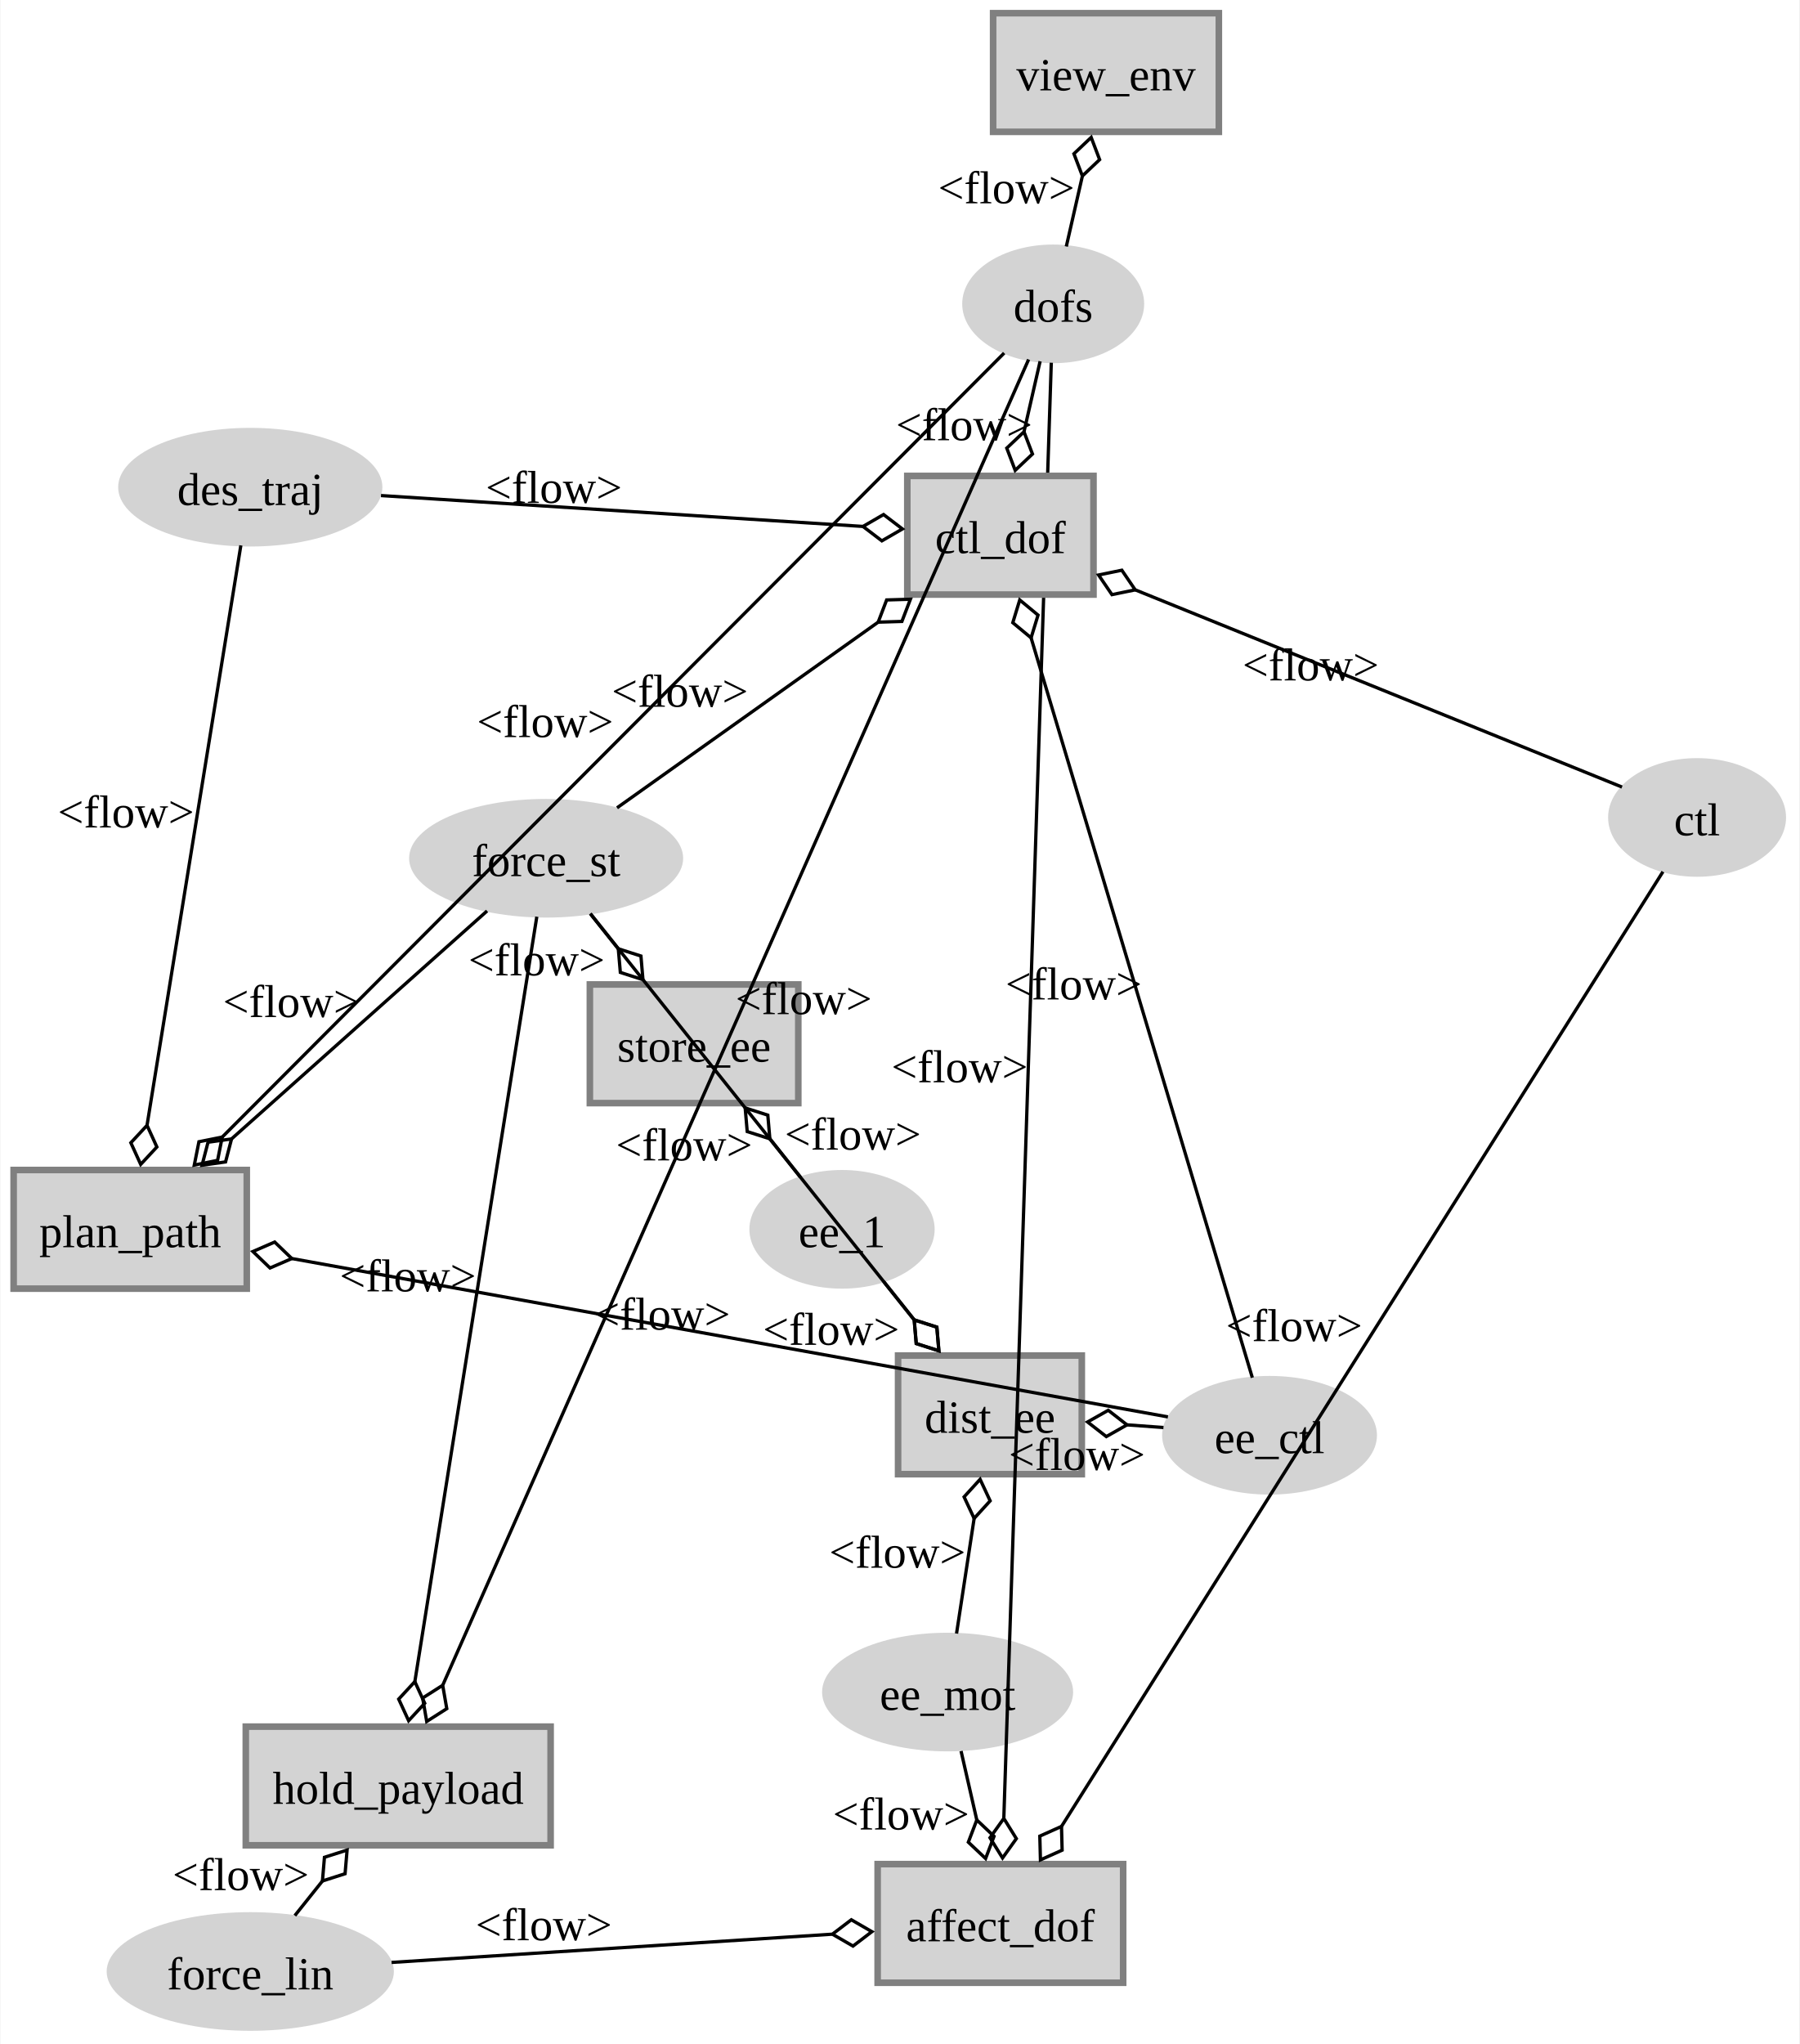
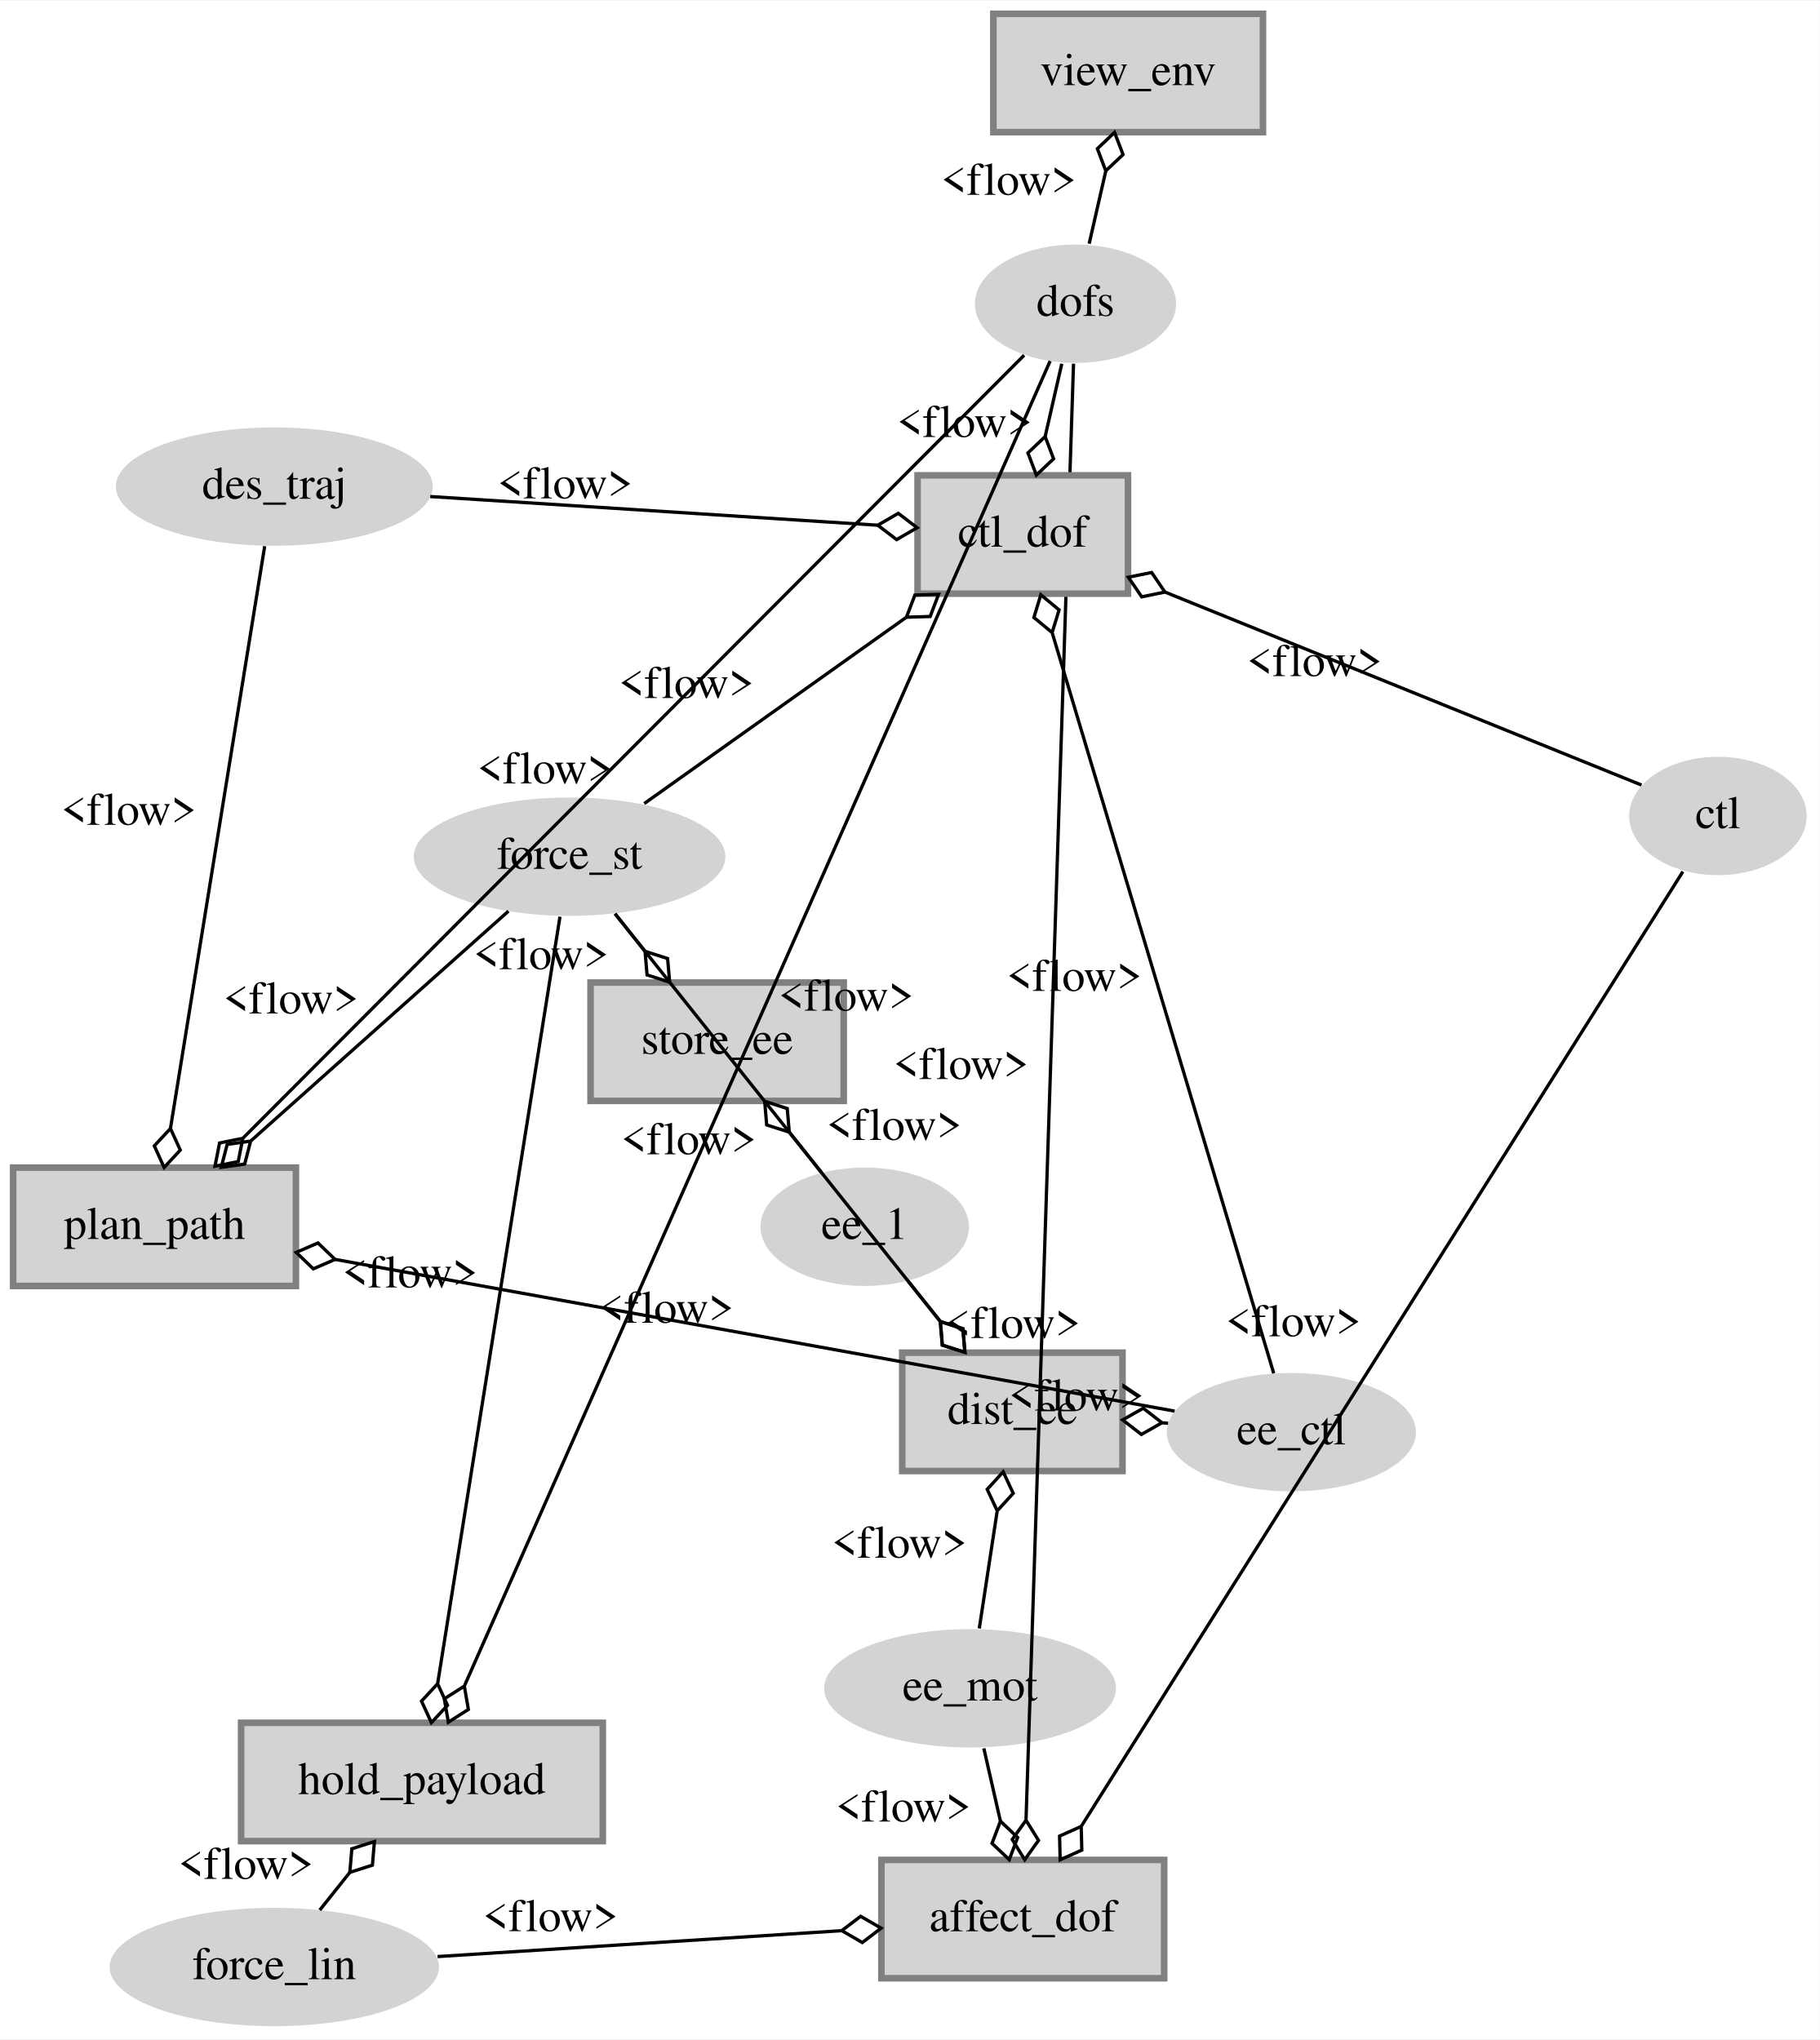
- <svg xmlns="http://www.w3.org/2000/svg" width="546pt" height="620pt" viewBox="0.00 0.00 545.85 620.14">
+ <svg xmlns="http://www.w3.org/2000/svg" width="553pt" height="620pt" viewBox="0.00 0.00 553.48 620.14">
  <g id="graph0" class="graph" transform="scale(1 1) rotate(0) translate(4 616.14)">
-     <polygon fill="white" stroke="none" points="-4,4 -4,-616.14 541.85,-616.14 541.85,4 -4,4" />
+     <polygon fill="white" stroke="transparent" points="-4,4 -4,-616.14 549.48,-616.14 549.48,4 -4,4" />
    <g id="node1" class="node">
-       <ellipse fill="lightgrey" stroke="grey" stroke-width="0" cx="161.59" cy="-355.75" rx="41.58" ry="18" />
-       <text text-anchor="middle" x="161.59" y="-350.33" font-family="Times New Roman,serif" font-size="14.00">force_st</text>
+       <ellipse fill="lightgrey" stroke="grey" stroke-width="0" cx="169.22" cy="-355.75" rx="47.39" ry="18" />
+       <text text-anchor="middle" x="169.22" y="-352.05" font-family="Times,serif" font-size="14.00">force_st</text>
    </g>
    <g id="node2" class="node">
-       <ellipse fill="lightgrey" stroke="grey" stroke-width="0" cx="71.81" cy="-18" rx="43.58" ry="18" />
-       <text text-anchor="middle" x="71.81" y="-12.57" font-family="Times New Roman,serif" font-size="14.00">force_lin</text>
+       <ellipse fill="lightgrey" stroke="grey" stroke-width="0" cx="79.43" cy="-18" rx="50.09" ry="18" />
+       <text text-anchor="middle" x="79.43" y="-14.3" font-family="Times,serif" font-size="14.00">force_lin</text>
    </g>
    <g id="node3" class="node">
-       <ellipse fill="lightgrey" stroke="grey" stroke-width="0" cx="251.38" cy="-243.17" rx="28.11" ry="18" />
-       <text text-anchor="middle" x="251.38" y="-237.74" font-family="Times New Roman,serif" font-size="14.00">ee_1</text>
+       <ellipse fill="lightgrey" stroke="grey" stroke-width="0" cx="259" cy="-243.17" rx="31.7" ry="18" />
+       <text text-anchor="middle" x="259" y="-239.47" font-family="Times,serif" font-size="14.00">ee_1</text>
    </g>
    <g id="node4" class="node">
-       <ellipse fill="lightgrey" stroke="grey" stroke-width="0" cx="283.42" cy="-102.78" rx="38.09" ry="18" />
-       <text text-anchor="middle" x="283.42" y="-97.35" font-family="Times New Roman,serif" font-size="14.00">ee_mot</text>
+       <ellipse fill="lightgrey" stroke="grey" stroke-width="0" cx="291.04" cy="-102.78" rx="44.39" ry="18" />
+       <text text-anchor="middle" x="291.04" y="-99.08" font-family="Times,serif" font-size="14.00">ee_mot</text>
    </g>
    <g id="node5" class="node">
-       <ellipse fill="lightgrey" stroke="grey" stroke-width="0" cx="381.11" cy="-180.69" rx="32.6" ry="18" />
-       <text text-anchor="middle" x="381.11" y="-175.26" font-family="Times New Roman,serif" font-size="14.00">ee_ctl</text>
+       <ellipse fill="lightgrey" stroke="grey" stroke-width="0" cx="388.74" cy="-180.69" rx="37.89" ry="18" />
+       <text text-anchor="middle" x="388.74" y="-176.99" font-family="Times,serif" font-size="14.00">ee_ctl</text>
    </g>
    <g id="node6" class="node">
-       <ellipse fill="lightgrey" stroke="grey" stroke-width="0" cx="510.85" cy="-368.13" rx="27" ry="18" />
-       <text text-anchor="middle" x="510.85" y="-362.7" font-family="Times New Roman,serif" font-size="14.00">ctl</text>
+       <ellipse fill="lightgrey" stroke="grey" stroke-width="0" cx="518.48" cy="-368.13" rx="27" ry="18" />
+       <text text-anchor="middle" x="518.48" y="-364.43" font-family="Times,serif" font-size="14.00">ctl</text>
    </g>
    <g id="node7" class="node">
-       <ellipse fill="lightgrey" stroke="grey" stroke-width="0" cx="315.46" cy="-523.95" rx="27.61" ry="18" />
-       <text text-anchor="middle" x="315.46" y="-518.52" font-family="Times New Roman,serif" font-size="14.00">dofs</text>
+       <ellipse fill="lightgrey" stroke="grey" stroke-width="0" cx="323.09" cy="-523.95" rx="30.59" ry="18" />
+       <text text-anchor="middle" x="323.09" y="-520.25" font-family="Times,serif" font-size="14.00">dofs</text>
    </g>
    <g id="node8" class="node">
-       <ellipse fill="lightgrey" stroke="grey" stroke-width="0" cx="71.81" cy="-468.33" rx="40.09" ry="18" />
-       <text text-anchor="middle" x="71.81" y="-462.91" font-family="Times New Roman,serif" font-size="14.00">des_traj</text>
+       <ellipse fill="lightgrey" stroke="grey" stroke-width="0" cx="79.43" cy="-468.33" rx="48.19" ry="18" />
+       <text text-anchor="middle" x="79.43" y="-464.63" font-family="Times,serif" font-size="14.00">des_traj</text>
    </g>
    <g id="node9" class="node">
-       <polygon fill="lightgrey" stroke="grey" stroke-width="2" points="238.11,-317.46 174.86,-317.46 174.86,-281.46 238.11,-281.46 238.11,-317.46" />
-       <text text-anchor="middle" x="206.48" y="-294.03" font-family="Times New Roman,serif" font-size="14.00">store_ee</text>
+       <polygon fill="lightgrey" stroke="grey" stroke-width="2" points="252.61,-317.46 175.61,-317.46 175.61,-281.46 252.61,-281.46 252.61,-317.46" />
+       <text text-anchor="middle" x="214.11" y="-295.76" font-family="Times,serif" font-size="14.00">store_ee</text>
    </g>
    <g id="edge2" class="edge">
-       <path fill="none" stroke="black" d="M183.54,-328.23C180.66,-331.84 177.79,-335.45 175.11,-338.79" />
-       <polygon fill="none" stroke="black" points="183.49,-328.29 184.11,-321.11 190.97,-318.91 190.36,-326.09 183.49,-328.29" />
-       <text text-anchor="middle" x="158.7" y="-320.21" font-family="Times New Roman,serif" font-size="14.00">&lt;flow&gt;</text>
+       <path fill="none" stroke="black" d="M192.12,-327.03C189.02,-330.92 185.91,-334.81 183.03,-338.43" />
+       <polygon fill="none" stroke="black" points="192.18,-326.96 192.79,-319.78 199.66,-317.58 199.04,-324.77 192.18,-326.96" />
+       <text text-anchor="middle" x="160.57" y="-321.53" font-family="Times,serif" font-size="14.00">&lt;flow&gt;</text>
    </g>
    <g id="edge1" class="edge">
-       <path fill="none" stroke="black" d="M229.34,-270.8C232.58,-266.74 235.8,-262.7 238.74,-259.01" />
-       <polygon fill="none" stroke="black" points="229.48,-270.63 228.86,-277.81 221.99,-280.01 222.61,-272.83 229.48,-270.63" />
-       <text text-anchor="middle" x="254.67" y="-267.35" font-family="Times New Roman,serif" font-size="14.00">&lt;flow&gt;</text>
+       <path fill="none" stroke="black" d="M236.12,-271.86C239.43,-267.71 242.75,-263.55 245.79,-259.73" />
+       <polygon fill="none" stroke="black" points="236.04,-271.96 235.43,-279.14 228.56,-281.34 229.17,-274.15 236.04,-271.96" />
+       <text text-anchor="middle" x="267.96" y="-269.59" font-family="Times,serif" font-size="14.00">&lt;flow&gt;</text>
    </g>
    <g id="node10" class="node">
-       <polygon fill="lightgrey" stroke="grey" stroke-width="2" points="324.14,-204.88 268.39,-204.88 268.39,-168.88 324.14,-168.88 324.14,-204.88" />
-       <text text-anchor="middle" x="296.27" y="-181.45" font-family="Times New Roman,serif" font-size="14.00">dist_ee</text>
+       <polygon fill="lightgrey" stroke="grey" stroke-width="2" points="337.39,-204.88 270.39,-204.88 270.39,-168.88 337.39,-168.88 337.39,-204.88" />
+       <text text-anchor="middle" x="303.89" y="-183.18" font-family="Times,serif" font-size="14.00">dist_ee</text>
    </g>
    <g id="edge6" class="edge">
-       <path fill="none" stroke="black" d="M273.21,-215.79C244.92,-251.26 197.9,-310.23 174.98,-338.97" />
-       <polygon fill="none" stroke="black" points="273.3,-215.68 273.91,-208.5 280.78,-206.3 280.16,-213.48 273.3,-215.68" />
-       <text text-anchor="middle" x="203.47" y="-264.08" font-family="Times New Roman,serif" font-size="14.00">&lt;flow&gt;</text>
+       <path fill="none" stroke="black" d="M281.81,-214.57C253.84,-249.64 206.5,-309.01 183.12,-338.31" />
+       <polygon fill="none" stroke="black" points="282,-214.33 282.61,-207.15 289.48,-204.95 288.87,-212.13 282,-214.33" />
+       <text text-anchor="middle" x="205.46" y="-265.24" font-family="Times,serif" font-size="14.00">&lt;flow&gt;</text>
    </g>
    <g id="edge3" class="edge">
-       <path fill="none" stroke="black" d="M273.41,-215.54C270.17,-219.59 266.95,-223.64 264.01,-227.33" />
-       <polygon fill="none" stroke="black" points="273.27,-215.71 273.89,-208.52 280.76,-206.32 280.14,-213.51 273.27,-215.71" />
-       <text text-anchor="middle" x="248.08" y="-208.13" font-family="Times New Roman,serif" font-size="14.00">&lt;flow&gt;</text>
+       <path fill="none" stroke="black" d="M281.88,-214.48C278.57,-218.62 275.25,-222.79 272.21,-226.61" />
+       <polygon fill="none" stroke="black" points="281.96,-214.38 282.57,-207.19 289.44,-205 288.83,-212.18 281.96,-214.38" />
+       <text text-anchor="middle" x="304.04" y="-209.34" font-family="Times,serif" font-size="14.00">&lt;flow&gt;</text>
    </g>
    <g id="edge4" class="edge">
-       <path fill="none" stroke="black" d="M291.49,-155.59C289.68,-143.75 287.68,-130.69 286.13,-120.53" />
-       <polygon fill="none" stroke="black" points="291.47,-155.46 296.33,-160.79 293.28,-167.32 288.42,-161.99 291.47,-155.46" />
-       <text text-anchor="middle" x="268.18" y="-140.51" font-family="Times New Roman,serif" font-size="14.00">&lt;flow&gt;</text>
+       <path fill="none" stroke="black" d="M299.24,-156.46C297.43,-144.57 295.41,-131.34 293.83,-120.99" />
+       <polygon fill="none" stroke="black" points="299.29,-156.77 304.15,-162.09 301.1,-168.63 296.24,-163.3 299.29,-156.77" />
+       <text text-anchor="middle" x="269.53" y="-142.52" font-family="Times,serif" font-size="14.00">&lt;flow&gt;</text>
    </g>
    <g id="edge5" class="edge">
-       <path fill="none" stroke="black" d="M337.65,-183.86C341.43,-183.58 345.23,-183.31 348.92,-183.04" />
-       <polygon fill="none" stroke="black" points="337.86,-183.84 332.17,-188.27 325.89,-184.72 331.58,-180.29 337.86,-183.84" />
-       <text text-anchor="middle" x="322.66" y="-170.15" font-family="Times New Roman,serif" font-size="14.00">&lt;flow&gt;</text>
+       <path fill="none" stroke="black" d="M349.52,-183.55C350.1,-183.51 350.67,-183.46 351.25,-183.42" />
+       <polygon fill="none" stroke="black" points="349.39,-183.56 343.7,-187.98 337.43,-184.43 343.12,-180 349.39,-183.56" />
+       <text text-anchor="middle" x="323.39" y="-187.29" font-family="Times,serif" font-size="14.00">&lt;flow&gt;</text>
    </g>
    <g id="node11" class="node">
-       <polygon fill="lightgrey" stroke="grey" stroke-width="2" points="336.69,-50.58 262.19,-50.58 262.19,-14.58 336.69,-14.58 336.69,-50.58" />
-       <text text-anchor="middle" x="299.44" y="-27.16" font-family="Times New Roman,serif" font-size="14.00">affect_dof</text>
+       <polygon fill="lightgrey" stroke="grey" stroke-width="2" points="350.06,-50.58 264.06,-50.58 264.06,-14.58 350.06,-14.58 350.06,-50.58" />
+       <text text-anchor="middle" x="307.06" y="-28.88" font-family="Times,serif" font-size="14.00">affect_dof</text>
    </g>
    <g id="edge10" class="edge">
-       <path fill="none" stroke="black" d="M248.32,-29.31C208.08,-26.73 152.64,-23.18 114.69,-20.75" />
-       <polygon fill="none" stroke="black" points="248.46,-29.32 254.71,-25.71 260.44,-30.08 254.2,-33.69 248.46,-29.32" />
-       <text text-anchor="middle" x="160.88" y="-27.48" font-family="Times New Roman,serif" font-size="14.00">&lt;flow&gt;</text>
+       <path fill="none" stroke="black" d="M251.76,-29.04C214.32,-26.64 165.27,-23.5 129.07,-21.18" />
+       <polygon fill="none" stroke="black" points="252.01,-29.06 258.25,-25.45 263.98,-29.82 257.74,-33.43 252.01,-29.06" />
+       <text text-anchor="middle" x="163.42" y="-28.91" font-family="Times,serif" font-size="14.00">&lt;flow&gt;</text>
    </g>
    <g id="edge7" class="edge">
-       <path fill="none" stroke="black" d="M292.3,-63.86C290.66,-71.06 288.96,-78.48 287.5,-84.88" />
-       <polygon fill="none" stroke="black" points="292.28,-63.97 289.71,-57.23 294.95,-52.27 297.51,-59.01 292.28,-63.97" />
-       <text text-anchor="middle" x="269.28" y="-61.07" font-family="Times New Roman,serif" font-size="14.00">&lt;flow&gt;</text>
+       <path fill="none" stroke="black" d="M300.26,-62.38C298.55,-69.9 296.75,-77.76 295.21,-84.52" />
+       <polygon fill="none" stroke="black" points="300.27,-62.36 297.7,-55.62 302.94,-50.66 305.5,-57.4 300.27,-62.36" />
+       <text text-anchor="middle" x="270.74" y="-62.25" font-family="Times,serif" font-size="14.00">&lt;flow&gt;</text>
    </g>
    <g id="edge8" class="edge">
-       <path fill="none" stroke="black" d="M317.93,-61.92C361,-130.29 466.94,-298.42 500.49,-351.67" />
-       <polygon fill="none" stroke="black" points="317.98,-62.02 311.4,-59.07 311.59,-51.86 318.17,-54.81 317.98,-62.02" />
-       <text text-anchor="middle" x="388.58" y="-209.25" font-family="Times New Roman,serif" font-size="14.00">&lt;flow&gt;</text>
+       <path fill="none" stroke="black" d="M324.92,-60.92C367.46,-128.44 473.78,-297.18 507.82,-351.21" />
+       <polygon fill="none" stroke="black" points="324.83,-60.78 318.25,-57.83 318.43,-50.62 325.01,-53.57 324.83,-60.78" />
+       <text text-anchor="middle" x="389.37" y="-209.86" font-family="Times,serif" font-size="14.00">&lt;flow&gt;</text>
    </g>
    <g id="edge9" class="edge">
-       <path fill="none" stroke="black" d="M300.48,-64.58C303.56,-158.83 312.51,-433.35 314.88,-506.09" />
-       <polygon fill="none" stroke="black" points="300.48,-64.44 296.28,-58.57 300.09,-52.44 304.28,-58.31 300.48,-64.44" />
-       <text text-anchor="middle" x="287.06" y="-287.78" font-family="Times New Roman,serif" font-size="14.00">&lt;flow&gt;</text>
+       <path fill="none" stroke="black" d="M308.05,-62.92C311.07,-155.4 320.09,-431.97 322.49,-505.71" />
+       <polygon fill="none" stroke="black" points="308.04,-62.65 303.85,-56.78 307.65,-50.65 311.85,-56.52 308.04,-62.65" />
+       <text text-anchor="middle" x="288.27" y="-288.11" font-family="Times,serif" font-size="14.00">&lt;flow&gt;</text>
    </g>
    <g id="node12" class="node">
-       <polygon fill="lightgrey" stroke="grey" stroke-width="2" points="327.69,-471.75 271.19,-471.75 271.19,-435.75 327.69,-435.75 327.69,-471.75" />
-       <text text-anchor="middle" x="299.44" y="-448.33" font-family="Times New Roman,serif" font-size="14.00">ctl_dof</text>
+       <polygon fill="lightgrey" stroke="grey" stroke-width="2" points="339.06,-471.75 275.06,-471.75 275.06,-435.75 339.06,-435.75 339.06,-471.75" />
+       <text text-anchor="middle" x="307.06" y="-450.05" font-family="Times,serif" font-size="14.00">ctl_dof</text>
    </g>
    <g id="edge15" class="edge">
-       <path fill="none" stroke="black" d="M262.5,-427.49C237.12,-409.45 204.31,-386.12 183.11,-371.05" />
-       <polygon fill="none" stroke="black" points="262.35,-427.38 269.55,-427.6 272.13,-434.33 264.92,-434.12 262.35,-427.38" />
-       <text text-anchor="middle" x="202.18" y="-401.72" font-family="Times New Roman,serif" font-size="14.00">&lt;flow&gt;</text>
+       <path fill="none" stroke="black" d="M271.58,-428.53C246.49,-410.68 213.58,-387.29 191.94,-371.91" />
+       <polygon fill="none" stroke="black" points="271.68,-428.6 278.89,-428.81 281.46,-435.55 274.25,-435.33 271.68,-428.6" />
+       <text text-anchor="middle" x="204.76" y="-404.02" font-family="Times,serif" font-size="14.00">&lt;flow&gt;</text>
    </g>
    <g id="edge11" class="edge">
-       <path fill="none" stroke="black" d="M308.71,-422.76C325.93,-365.19 362.34,-243.47 375.89,-198.16" />
-       <polygon fill="none" stroke="black" points="308.75,-422.62 310.86,-429.52 305.31,-434.12 303.2,-427.22 308.75,-422.62" />
-       <text text-anchor="middle" x="321.67" y="-312.91" font-family="Times New Roman,serif" font-size="14.00">&lt;flow&gt;</text>
+       <path fill="none" stroke="black" d="M316.07,-423.65C333.12,-366.63 369.66,-244.47 383.38,-198.59" />
+       <polygon fill="none" stroke="black" points="315.99,-423.91 318.1,-430.81 312.55,-435.41 310.44,-428.52 315.99,-423.91" />
+       <text text-anchor="middle" x="322.73" y="-314.92" font-family="Times,serif" font-size="14.00">&lt;flow&gt;</text>
    </g>
    <g id="edge13" class="edge">
-       <path fill="none" stroke="black" d="M340.39,-437.17C384.4,-419.34 452.78,-391.64 488.07,-377.35" />
-       <polygon fill="none" stroke="black" points="340.35,-437.18 336.29,-443.14 329.23,-441.69 333.29,-435.73 340.35,-437.18" />
-       <text text-anchor="middle" x="393.6" y="-409.71" font-family="Times New Roman,serif" font-size="14.00">&lt;flow&gt;</text>
+       <path fill="none" stroke="black" d="M350.36,-436.22C394.23,-418.45 460.44,-391.63 495.23,-377.54" />
+       <polygon fill="none" stroke="black" points="350.3,-436.24 346.24,-442.2 339.17,-440.75 343.23,-434.79 350.3,-436.24" />
+       <text text-anchor="middle" x="395.8" y="-410.68" font-family="Times,serif" font-size="14.00">&lt;flow&gt;</text>
    </g>
    <g id="edge14" class="edge">
-       <path fill="none" stroke="black" d="M306.62,-485.23C308.29,-492.55 310.01,-500.08 311.49,-506.53" />
-       <polygon fill="none" stroke="black" points="306.6,-485.14 301.37,-480.18 303.93,-473.44 309.17,-478.4 306.6,-485.14" />
-       <text text-anchor="middle" x="288.43" y="-482.58" font-family="Times New Roman,serif" font-size="14.00">&lt;flow&gt;</text>
+       <path fill="none" stroke="black" d="M313.86,-483.54C315.58,-491.07 317.37,-498.92 318.92,-505.69" />
+       <polygon fill="none" stroke="black" points="313.86,-483.53 308.63,-478.57 311.19,-471.83 316.43,-476.79 313.86,-483.53" />
+       <text text-anchor="middle" x="289.39" y="-483.42" font-family="Times,serif" font-size="14.00">&lt;flow&gt;</text>
    </g>
    <g id="edge12" class="edge">
-       <path fill="none" stroke="black" d="M257.64,-456.43C215.95,-459.1 152.4,-463.17 111.48,-465.79" />
-       <polygon fill="none" stroke="black" points="257.74,-456.42 263.47,-452.05 269.71,-455.66 263.98,-460.03 257.74,-456.42" />
-       <text text-anchor="middle" x="163.93" y="-463.56" font-family="Times New Roman,serif" font-size="14.00">&lt;flow&gt;</text>
+       <path fill="none" stroke="black" d="M262.91,-456.58C223.81,-459.09 166.89,-462.73 126.85,-465.3" />
+       <polygon fill="none" stroke="black" points="262.96,-456.58 268.69,-452.2 274.93,-455.81 269.2,-460.19 262.96,-456.58" />
+       <text text-anchor="middle" x="167.88" y="-464.74" font-family="Times,serif" font-size="14.00">&lt;flow&gt;</text>
    </g>
    <g id="node13" class="node">
-       <polygon fill="lightgrey" stroke="grey" stroke-width="2" points="70.75,-261.17 0,-261.17 0,-225.17 70.75,-225.17 70.75,-261.17" />
-       <text text-anchor="middle" x="35.38" y="-237.74" font-family="Times New Roman,serif" font-size="14.00">plan_path</text>
+       <polygon fill="lightgrey" stroke="grey" stroke-width="2" points="86,-261.17 0,-261.17 0,-225.17 86,-225.17 86,-261.17" />
+       <text text-anchor="middle" x="43" y="-239.47" font-family="Times,serif" font-size="14.00">plan_path</text>
    </g>
    <g id="edge18" class="edge">
-       <path fill="none" stroke="black" d="M65.99,-270.48C90.31,-292.17 123.48,-321.75 143.67,-339.76" />
-       <polygon fill="none" stroke="black" points="66.13,-270.6 58.99,-269.59 57.17,-262.61 64.31,-263.62 66.13,-270.6" />
-       <text text-anchor="middle" x="84.21" y="-307.57" font-family="Times New Roman,serif" font-size="14.00">&lt;flow&gt;</text>
+       <path fill="none" stroke="black" d="M72.35,-269.35C96.51,-290.9 130.03,-320.8 150.63,-339.18" />
+       <polygon fill="none" stroke="black" points="72.23,-269.24 65.09,-268.23 63.28,-261.26 70.42,-262.26 72.23,-269.24" />
+       <text text-anchor="middle" x="84.49" y="-308.06" font-family="Times,serif" font-size="14.00">&lt;flow&gt;</text>
    </g>
    <g id="edge16" class="edge">
-       <path fill="none" stroke="black" d="M84.5,-234.29C156.9,-221.21 290.16,-197.12 350.27,-186.26" />
-       <polygon fill="none" stroke="black" points="84.42,-234.3 79.22,-239.31 72.61,-236.44 77.8,-231.44 84.42,-234.3" />
-       <text text-anchor="middle" x="196.76" y="-212.73" font-family="Times New Roman,serif" font-size="14.00">&lt;flow&gt;</text>
+       <path fill="none" stroke="black" d="M97.98,-233.23C169.61,-220.29 292.82,-198.02 353.24,-187.1" />
+       <polygon fill="none" stroke="black" points="97.9,-233.25 92.7,-238.25 86.09,-235.38 91.28,-230.38 97.9,-233.25" />
+       <text text-anchor="middle" x="198.61" y="-213.97" font-family="Times,serif" font-size="14.00">&lt;flow&gt;</text>
    </g>
    <g id="edge19" class="edge">
-       <path fill="none" stroke="black" d="M63.23,-271.09C121.76,-329.77 255.79,-464.13 300.58,-509.03" />
-       <polygon fill="none" stroke="black" points="63.3,-271.16 56.23,-269.74 54.82,-262.66 61.89,-264.09 63.3,-271.16" />
-       <text text-anchor="middle" x="161.28" y="-392.51" font-family="Times New Roman,serif" font-size="14.00">&lt;flow&gt;</text>
+       <path fill="none" stroke="black" d="M69.96,-270.2C127.69,-328.07 261.73,-462.44 307.47,-508.29" />
+       <polygon fill="none" stroke="black" points="69.85,-270.09 62.78,-268.66 61.38,-261.59 68.45,-263.01 69.85,-270.09" />
+       <text text-anchor="middle" x="161.71" y="-378.04" font-family="Times,serif" font-size="14.00">&lt;flow&gt;</text>
    </g>
    <g id="edge17" class="edge">
-       <path fill="none" stroke="black" d="M40.46,-274.6C48.23,-322.62 62.8,-412.65 68.95,-450.67" />
-       <polygon fill="none" stroke="black" points="40.48,-274.71 35.57,-269.43 38.56,-262.87 43.47,-268.15 40.48,-274.71" />
-       <text text-anchor="middle" x="34.08" y="-365.09" font-family="Times New Roman,serif" font-size="14.00">&lt;flow&gt;</text>
+       <path fill="none" stroke="black" d="M47.84,-273.08C55.51,-320.5 70.24,-411.51 76.5,-450.2" />
+       <polygon fill="none" stroke="black" points="47.84,-273.06 42.93,-267.78 45.92,-261.21 50.83,-266.5 47.84,-273.06" />
+       <text text-anchor="middle" x="35.17" y="-365.44" font-family="Times,serif" font-size="14.00">&lt;flow&gt;</text>
    </g>
    <g id="node14" class="node">
-       <polygon fill="lightgrey" stroke="grey" stroke-width="2" points="162.95,-92.29 70.45,-92.29 70.45,-56.29 162.95,-56.29 162.95,-92.29" />
-       <text text-anchor="middle" x="116.7" y="-68.87" font-family="Times New Roman,serif" font-size="14.00">hold_payload</text>
+       <polygon fill="lightgrey" stroke="grey" stroke-width="2" points="179.33,-92.29 69.33,-92.29 69.33,-56.29 179.33,-56.29 179.33,-92.29" />
+       <text text-anchor="middle" x="124.33" y="-70.59" font-family="Times,serif" font-size="14.00">hold_payload</text>
    </g>
    <g id="edge22" class="edge">
-       <path fill="none" stroke="black" d="M121.72,-105.75C131.17,-165.02 151.33,-291.42 158.76,-338.02" />
-       <polygon fill="none" stroke="black" points="121.75,-105.94 116.85,-100.64 119.86,-94.09 124.75,-99.38 121.75,-105.94" />
-       <text text-anchor="middle" x="119.62" y="-224.34" font-family="Times New Roman,serif" font-size="14.00">&lt;flow&gt;</text>
+       <path fill="none" stroke="black" d="M129.12,-104.34C138.44,-162.76 158.75,-290.11 166.31,-337.5" />
+       <polygon fill="none" stroke="black" points="129.09,-104.18 124.2,-98.88 127.2,-92.33 132.1,-97.62 129.09,-104.18" />
+       <text text-anchor="middle" x="120.71" y="-224.72" font-family="Times,serif" font-size="14.00">&lt;flow&gt;</text>
    </g>
    <g id="edge21" class="edge">
-       <path fill="none" stroke="black" d="M93.76,-45.52C90.87,-41.91 88,-38.31 85.33,-34.96" />
-       <polygon fill="none" stroke="black" points="93.71,-45.46 100.58,-47.66 101.19,-54.84 94.32,-52.65 93.71,-45.46" />
-       <text text-anchor="middle" x="68.92" y="-42.69" font-family="Times New Roman,serif" font-size="14.00">&lt;flow&gt;</text>
+       <path fill="none" stroke="black" d="M102.34,-46.72C99.24,-42.83 96.13,-38.94 93.25,-35.32" />
+       <polygon fill="none" stroke="black" points="102.39,-46.79 109.26,-48.99 109.88,-56.17 103.01,-53.97 102.39,-46.79" />
+       <text text-anchor="middle" x="70.79" y="-44.82" font-family="Times,serif" font-size="14.00">&lt;flow&gt;</text>
    </g>
    <g id="edge20" class="edge">
-       <path fill="none" stroke="black" d="M130.25,-104.94C168.82,-192.21 278.38,-440.06 308,-507.07" />
-       <polygon fill="none" stroke="black" points="130.2,-104.84 124.12,-100.97 125.35,-93.86 131.44,-97.74 130.2,-104.84" />
-       <text text-anchor="middle" x="239.75" y="-308.45" font-family="Times New Roman,serif" font-size="14.00">&lt;flow&gt;</text>
+       <path fill="none" stroke="black" d="M137.33,-103.71C175.3,-189.61 285.26,-438.38 315.38,-506.52" />
+       <polygon fill="none" stroke="black" points="137.22,-103.45 131.13,-99.58 132.36,-92.48 138.45,-96.35 137.22,-103.45" />
+       <text text-anchor="middle" x="253.35" y="-308.91" font-family="Times,serif" font-size="14.00">&lt;flow&gt;</text>
    </g>
    <g id="node15" class="node">
-       <polygon fill="lightgrey" stroke="grey" stroke-width="2" points="365.73,-612.14 297.23,-612.14 297.23,-576.14 365.73,-576.14 365.73,-612.14" />
-       <text text-anchor="middle" x="331.48" y="-588.72" font-family="Times New Roman,serif" font-size="14.00">view_env</text>
+       <polygon fill="lightgrey" stroke="grey" stroke-width="2" points="380.11,-612.14 298.11,-612.14 298.11,-576.14 380.11,-576.14 380.11,-612.14" />
+       <text text-anchor="middle" x="339.11" y="-590.44" font-family="Times,serif" font-size="14.00">view_env</text>
    </g>
    <g id="edge23" class="edge">
-       <path fill="none" stroke="black" d="M324.3,-562.66C322.63,-555.35 320.91,-547.82 319.44,-541.36" />
-       <polygon fill="none" stroke="black" points="324.32,-562.75 329.55,-567.71 326.99,-574.45 321.75,-569.49 324.32,-562.75" />
-       <text text-anchor="middle" x="301.24" y="-554.46" font-family="Times New Roman,serif" font-size="14.00">&lt;flow&gt;</text>
+       <path fill="none" stroke="black" d="M332.31,-564.35C330.59,-556.83 328.8,-548.97 327.25,-542.21" />
+       <polygon fill="none" stroke="black" points="332.31,-564.37 337.55,-569.32 334.98,-576.06 329.75,-571.11 332.31,-564.37" />
+       <text text-anchor="middle" x="302.78" y="-557.08" font-family="Times,serif" font-size="14.00">&lt;flow&gt;</text>
    </g>
  </g>
</svg>
